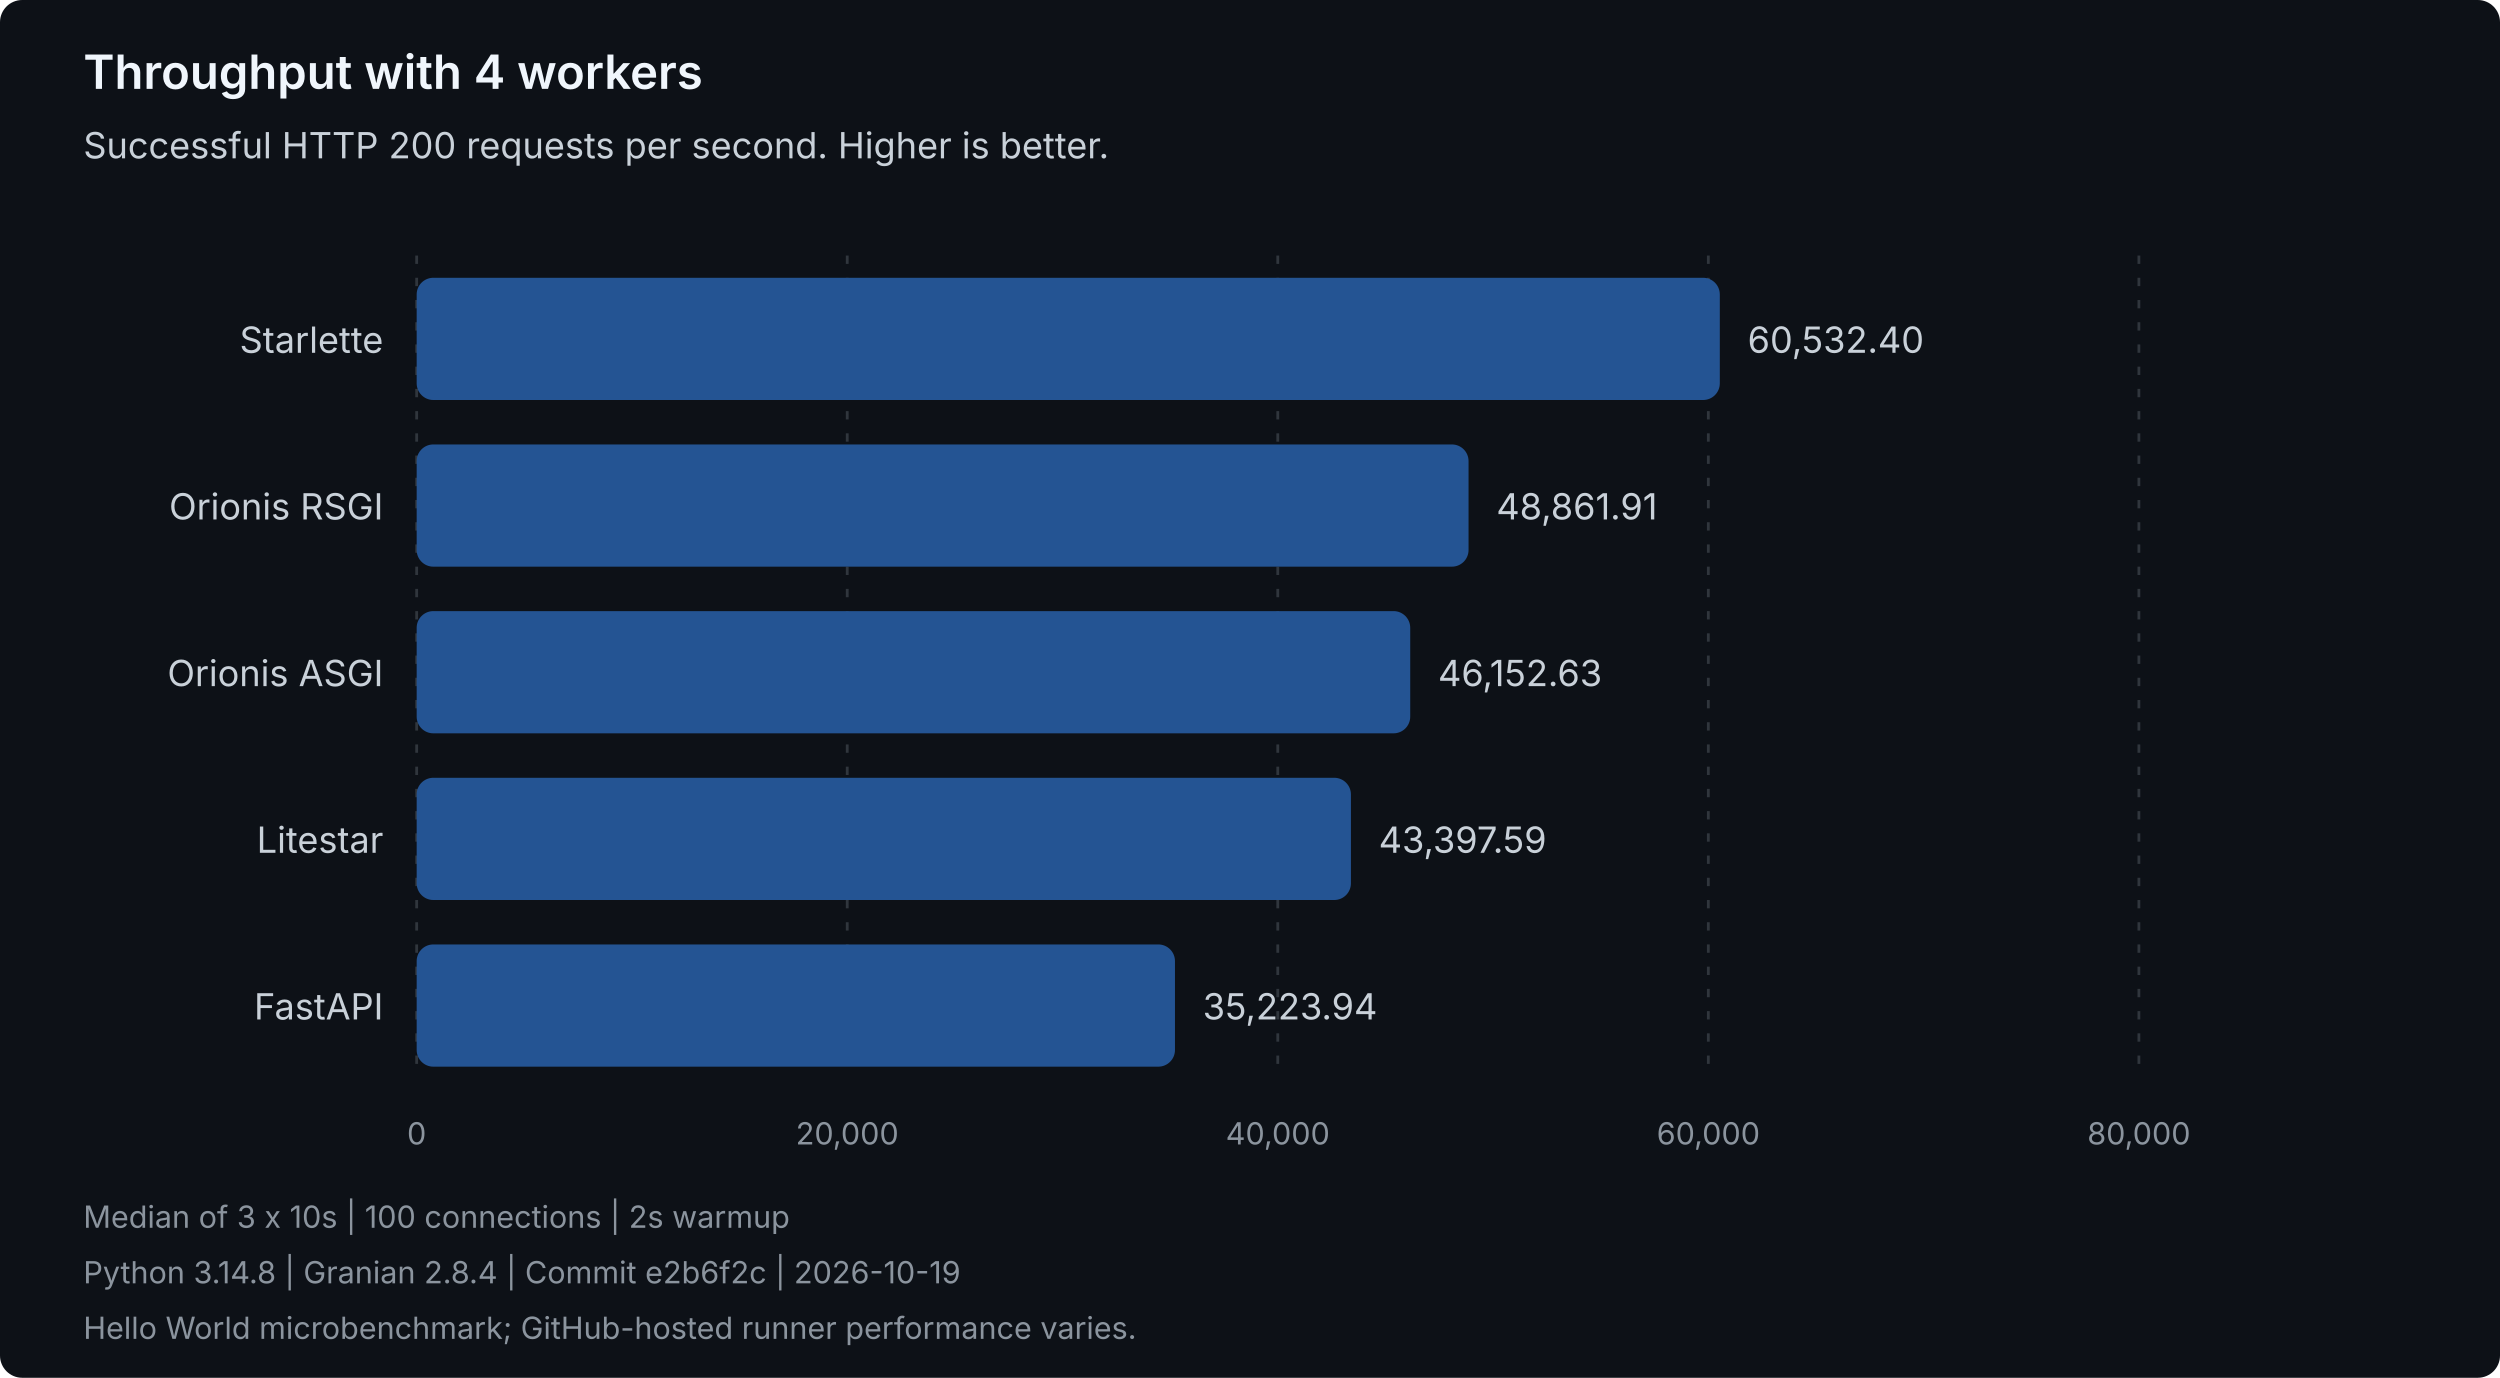
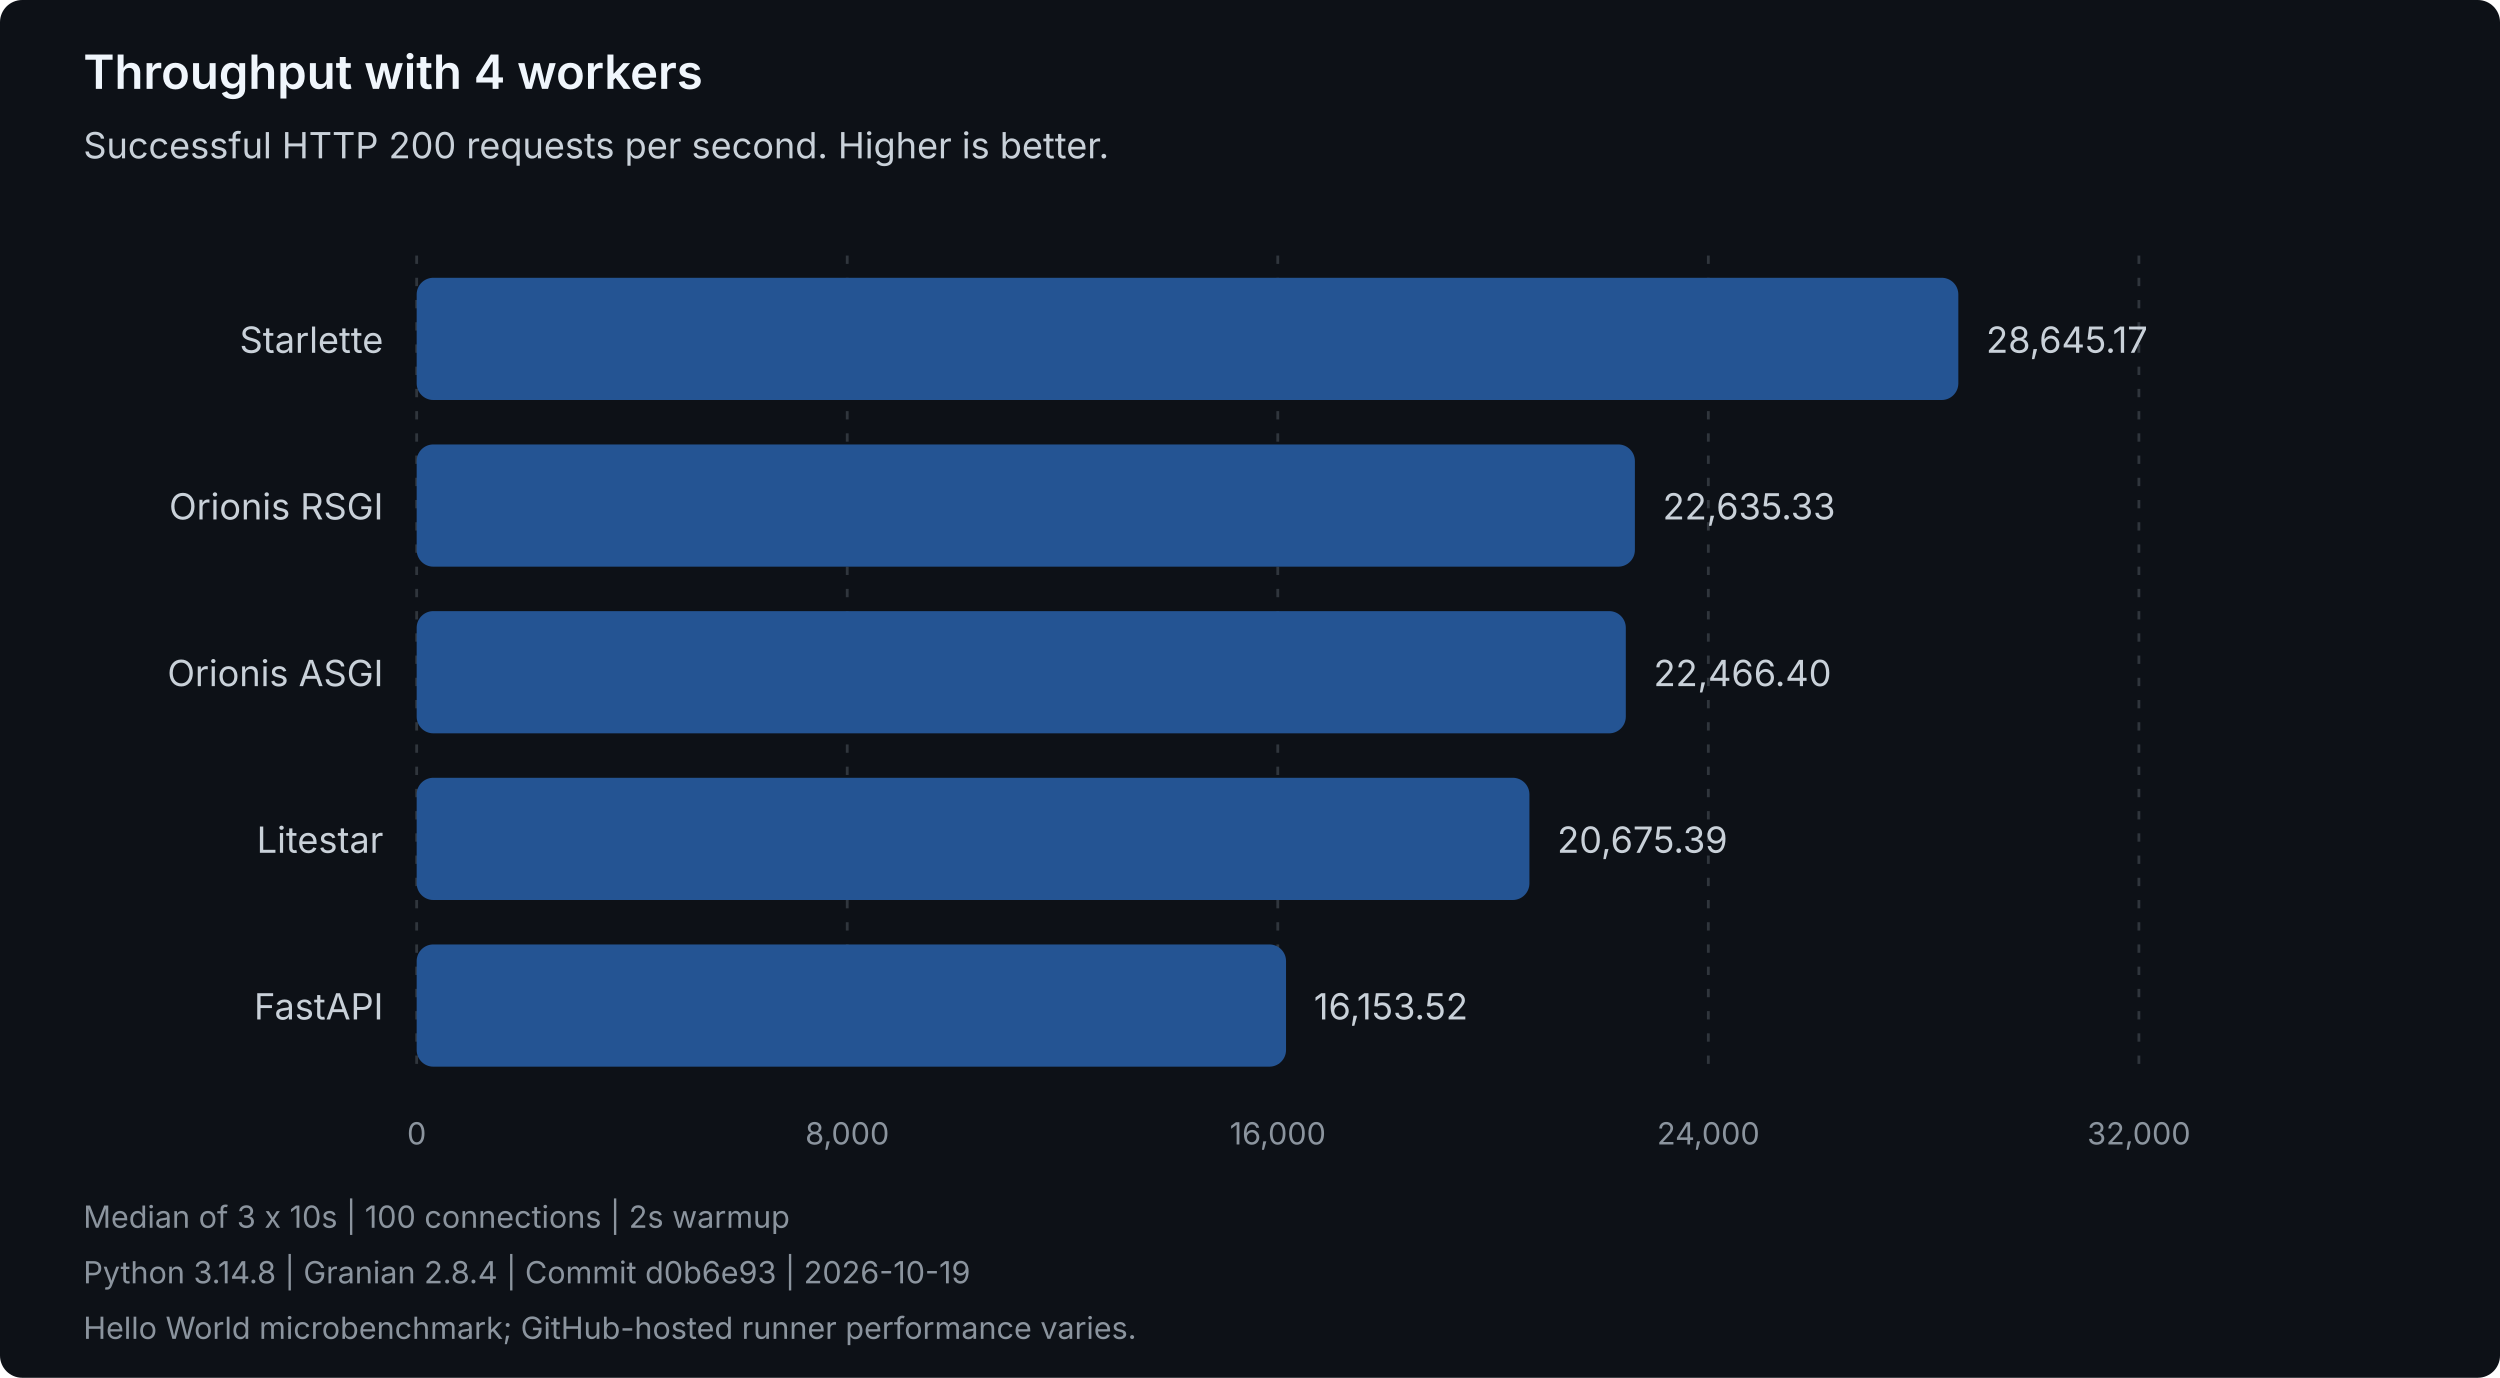
<svg xmlns="http://www.w3.org/2000/svg" width="900" height="496" viewBox="0 0 900 496" role="img" aria-labelledby="title description">
  <style>
text { font-family: system-ui, -apple-system, 'Segoe UI', sans-serif; }
.heading { fill: #f0f6fc; font-size: 17px; font-weight: 600; }
.label { fill: #c9d1d9; font-size: 13px; }
.muted { fill: #8b949e; font-size: 11px; }
.grid { stroke: #30363d; stroke-dasharray: 3 5; }
.bar { fill: #245493; }
</style>
  <rect width="900" height="496" rx="8" fill="#0d1117" />
  <text class="heading" x="30" y="32">Throughput with 4 workers</text>
  <text class="label" x="30" y="57">Successful HTTP 200 requests per second. Higher is better.</text>
  <line class="grid" x1="150.00" y1="92" x2="150.00" y2="388" />
  <text class="muted" x="150.00" y="412" text-anchor="middle">0</text>
  <line class="grid" x1="305.00" y1="92" x2="305.00" y2="388" />
-   <text class="muted" x="305.00" y="412" text-anchor="middle">20,000</text>
+   <text class="muted" x="305.00" y="412" text-anchor="middle">8,000</text>
  <line class="grid" x1="460.00" y1="92" x2="460.00" y2="388" />
-   <text class="muted" x="460.00" y="412" text-anchor="middle">40,000</text>
+   <text class="muted" x="460.00" y="412" text-anchor="middle">16,000</text>
  <line class="grid" x1="615.00" y1="92" x2="615.00" y2="388" />
-   <text class="muted" x="615.00" y="412" text-anchor="middle">60,000</text>
+   <text class="muted" x="615.00" y="412" text-anchor="middle">24,000</text>
  <line class="grid" x1="770.00" y1="92" x2="770.00" y2="388" />
-   <text class="muted" x="770.00" y="412" text-anchor="middle">80,000</text>
+   <text class="muted" x="770.00" y="412" text-anchor="middle">32,000</text>
  <g data-framework="starlette">
    <text class="label" x="138" y="127" text-anchor="end">Starlette</text>
-     <rect class="bar" x="150" y="100" width="469.13" height="44" rx="6" />
-     <text class="label" x="629.13" y="127">60,532.40</text>
+     <rect class="bar" x="150" y="100" width="555.00" height="44" rx="6" />
+     <text class="label" x="715.00" y="127">28,645.17</text>
  </g>
  <g data-framework="orionis-rsgi">
    <text class="label" x="138" y="187" text-anchor="end">Orionis RSGI</text>
-     <rect class="bar" x="150" y="160" width="378.68" height="44" rx="6" />
-     <text class="label" x="538.68" y="187">48,861.91</text>
+     <rect class="bar" x="150" y="160" width="438.56" height="44" rx="6" />
+     <text class="label" x="598.56" y="187">22,635.33</text>
  </g>
  <g data-framework="orionis-asgi">
    <text class="label" x="138" y="247" text-anchor="end">Orionis ASGI</text>
-     <rect class="bar" x="150" y="220" width="357.68" height="44" rx="6" />
-     <text class="label" x="517.68" y="247">46,152.63</text>
+     <rect class="bar" x="150" y="220" width="435.29" height="44" rx="6" />
+     <text class="label" x="595.29" y="247">22,466.40</text>
  </g>
  <g data-framework="litestar">
    <text class="label" x="138" y="307" text-anchor="end">Litestar</text>
-     <rect class="bar" x="150" y="280" width="336.33" height="44" rx="6" />
-     <text class="label" x="496.33" y="307">43,397.59</text>
+     <rect class="bar" x="150" y="280" width="400.59" height="44" rx="6" />
+     <text class="label" x="560.59" y="307">20,675.39</text>
  </g>
  <g data-framework="fastapi">
    <text class="label" x="138" y="367" text-anchor="end">FastAPI</text>
-     <rect class="bar" x="150" y="340" width="272.99" height="44" rx="6" />
-     <text class="label" x="432.99" y="367">35,223.94</text>
+     <rect class="bar" x="150" y="340" width="312.97" height="44" rx="6" />
+     <text class="label" x="472.97" y="367">16,153.52</text>
  </g>
  <text class="muted" x="30" y="442">Median of 3 x 10s | 100 connections | 2s warmup</text>
-   <text class="muted" x="30" y="462">Python 3.14.8 | Granian 2.8.4 | Commit e2b6f2c | 2026-10-19</text>
+   <text class="muted" x="30" y="462">Python 3.14.8 | Granian 2.8.4 | Commit d0b6e93 | 2026-10-19</text>
  <text class="muted" x="30" y="482">Hello World microbenchmark; GitHub-hosted runner performance varies.</text>
</svg>
